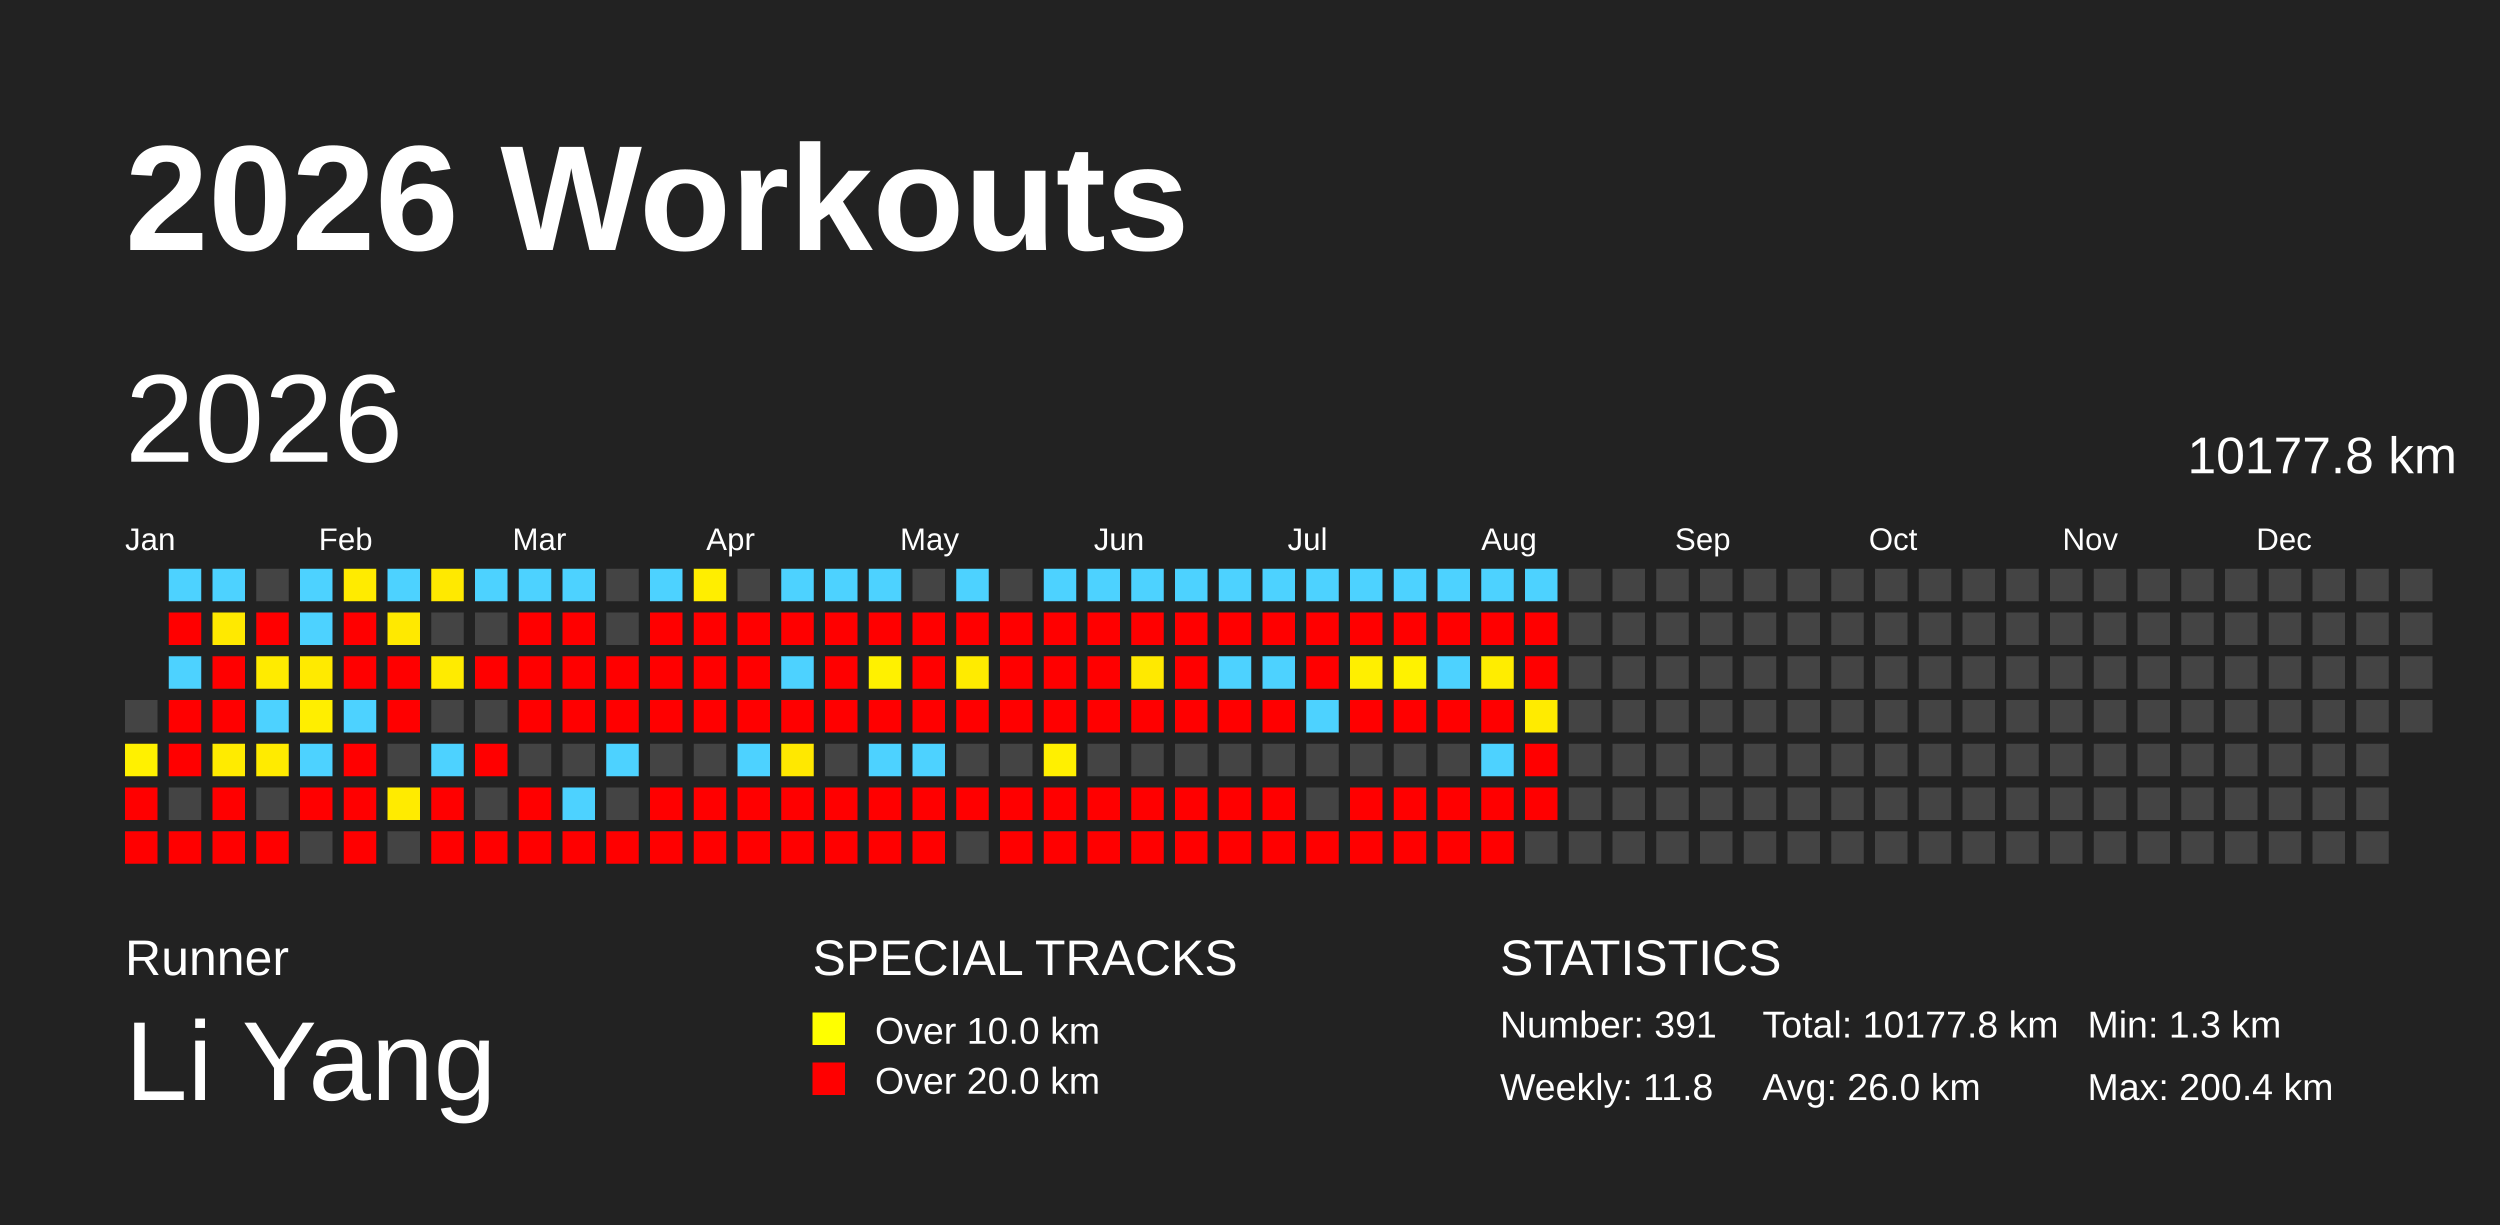
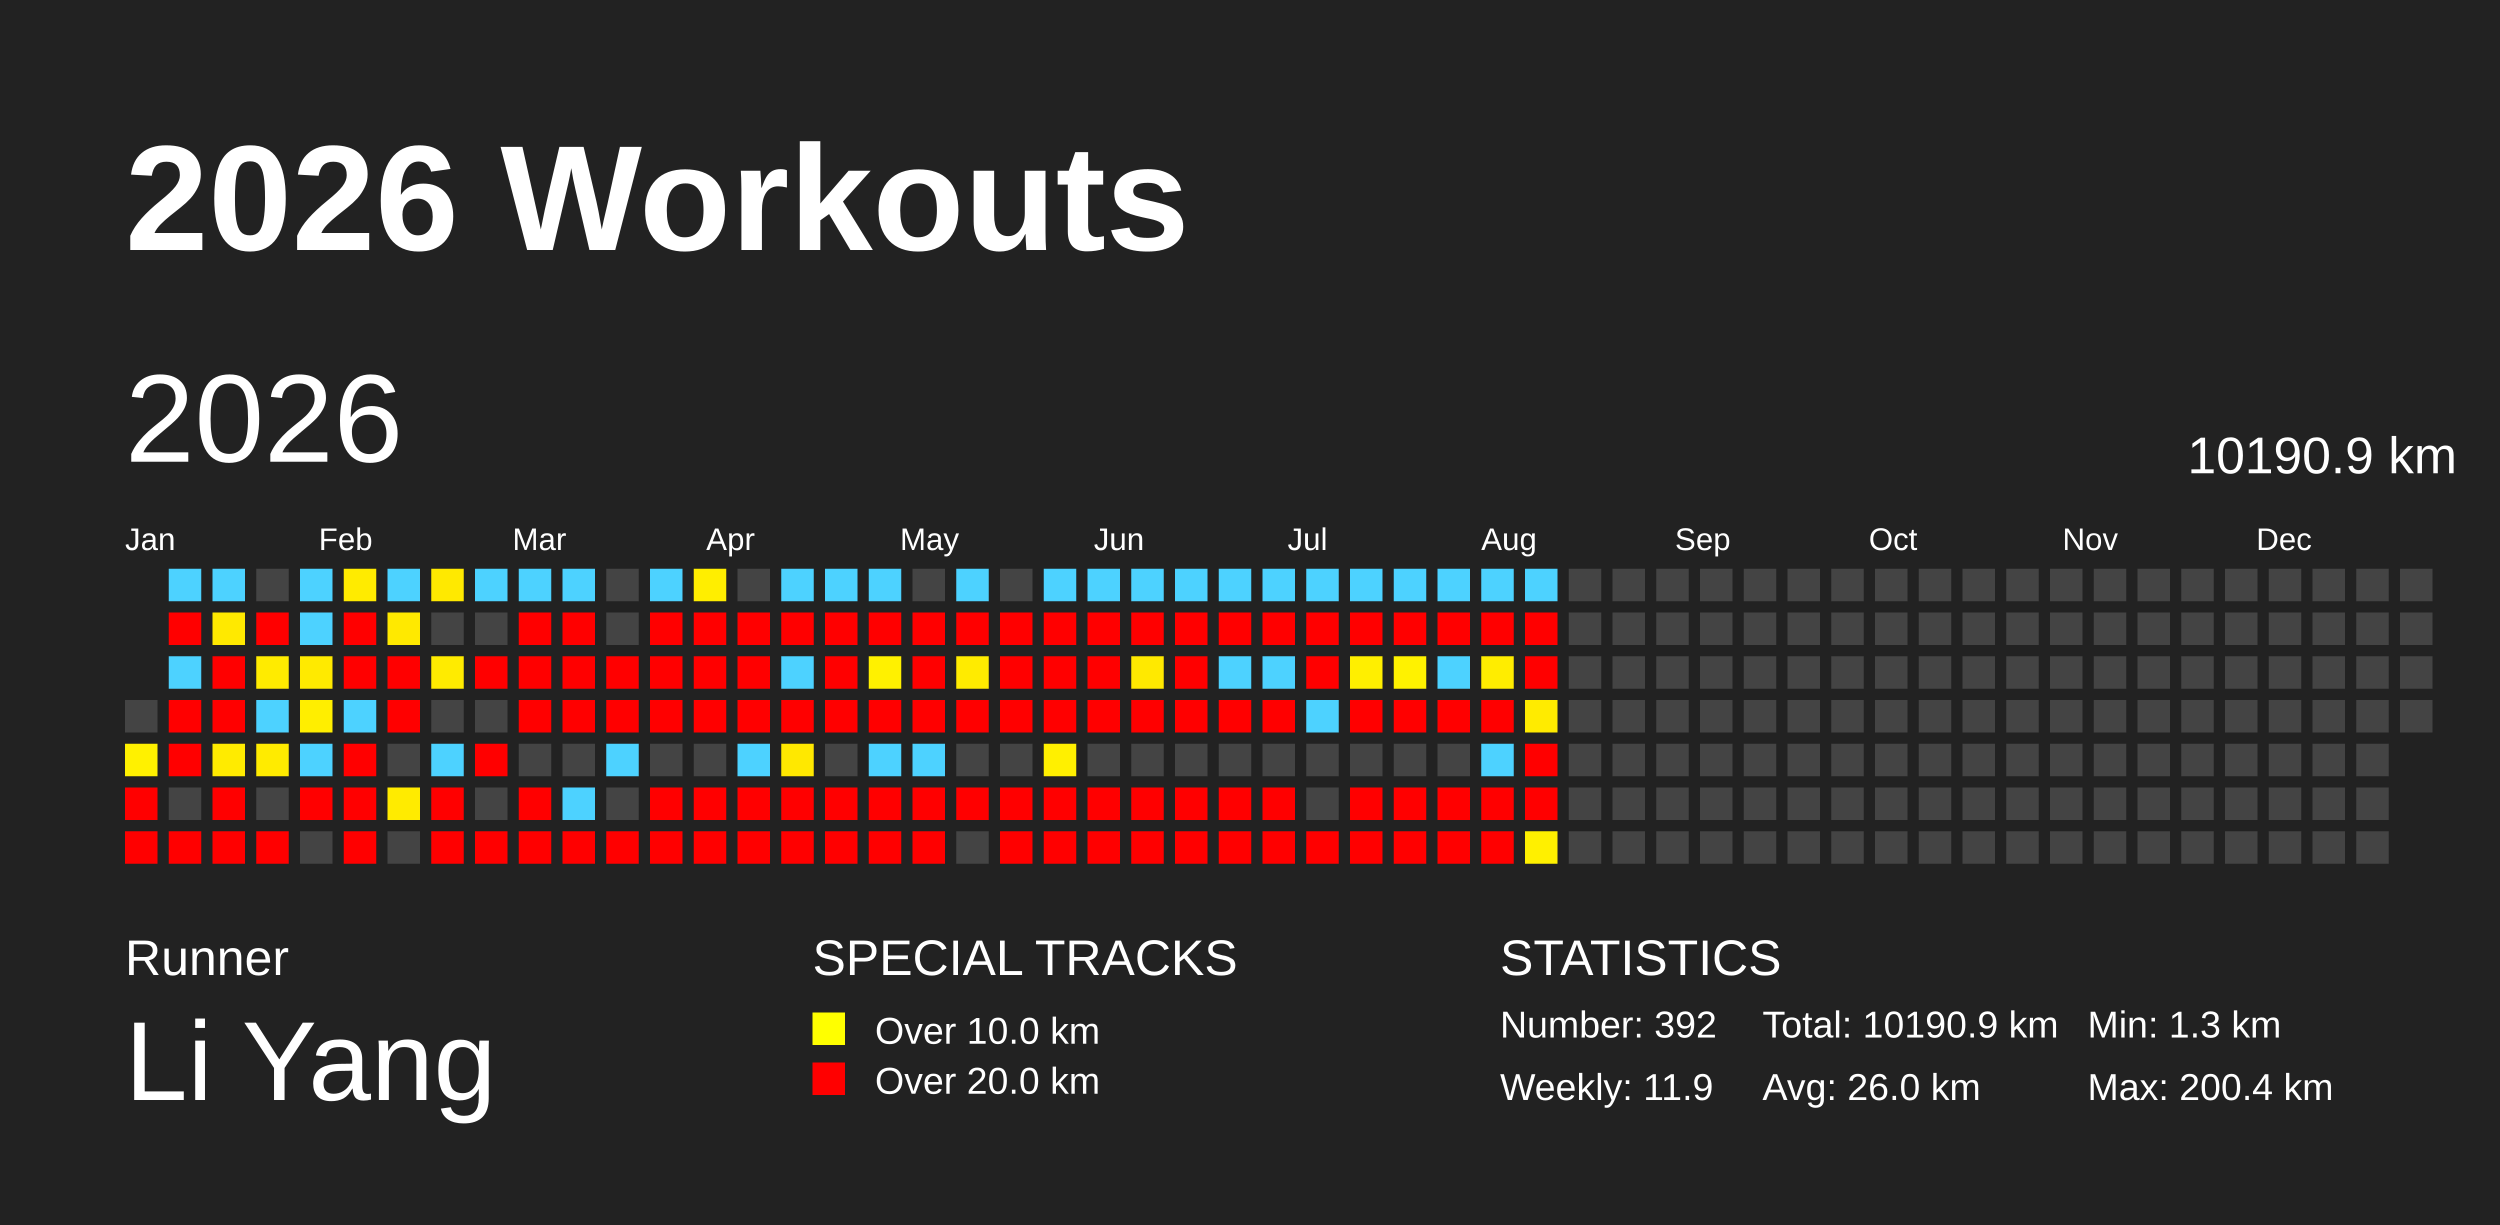
<svg xmlns="http://www.w3.org/2000/svg" baseProfile="full" height="98mm" version="1.1" viewBox="0,0,200,98" width="200mm">
  <defs />
  <rect fill="#222222" height="98" width="200" x="0" y="0" />
  <text fill="#FFFFFF" style="font-size:12px; font-family:Arial; font-weight:bold;" x="10" y="20">2026 Workouts</text>
  <text fill="#FFFFFF" style="font-size:4px; font-family:Arial" x="10" y="78">Runner</text>
  <text fill="#FFFFFF" style="font-size:9px; font-family:Arial" x="10" y="88">Li Yang</text>
  <text fill="#FFFFFF" style="font-size:4px; font-family:Arial" x="65" y="78">SPECIAL TRACKS</text>
  <rect fill="yellow" height="2.6" width="2.6" x="65" y="81" />
  <text fill="#FFFFFF" style="font-size:3px; font-family:Arial" x="70" y="83.5">Over 10.0 km</text>
  <rect fill="red" height="2.6" width="2.6" x="65" y="85" />
  <text fill="#FFFFFF" style="font-size:3px; font-family:Arial" x="70" y="87.5">Over 20.0 km</text>
  <text fill="#FFFFFF" style="font-size:4px; font-family:Arial" x="120" y="78">STATISTICS</text>
-   <text fill="#FFFFFF" style="font-size:3px; font-family:Arial" x="120" y="83">Number: 391</text>
-   <text fill="#FFFFFF" style="font-size:3px; font-family:Arial" x="120" y="88">Weekly: 11.8</text>
-   <text fill="#FFFFFF" style="font-size:3px; font-family:Arial" x="141" y="83">Total: 10177.8 km</text>
+   <text fill="#FFFFFF" style="font-size:3px; font-family:Arial" x="120" y="83">Number: 392</text>
+   <text fill="#FFFFFF" style="font-size:3px; font-family:Arial" x="120" y="88">Weekly: 11.9</text>
+   <text fill="#FFFFFF" style="font-size:3px; font-family:Arial" x="141" y="83">Total: 10190.9 km</text>
  <text fill="#FFFFFF" style="font-size:3px; font-family:Arial" x="141" y="88">Avg: 26.0 km</text>
  <text fill="#FFFFFF" style="font-size:3px; font-family:Arial" x="167" y="83">Min: 1.3 km</text>
  <text fill="#FFFFFF" style="font-size:3px; font-family:Arial" x="167" y="88">Max: 200.4 km</text>
  <text dominant-baseline="hanging" fill="#FFFFFF" style="font-size:10.0px; font-family:Arial;" x="10" y="30">2026</text>
-   <text dominant-baseline="hanging" fill="#FFFFFF" style="font-size:4.125px; font-family:Arial;" x="175" y="35">10177.8 km</text>
+   <text dominant-baseline="hanging" fill="#FFFFFF" style="font-size:4.125px; font-family:Arial;" x="175" y="35">10190.9 km</text>
  <text fill="#FFFFFF" style="font-size:2.5px; font-family:Arial" x="10.0" y="44">Jan</text>
  <text fill="#FFFFFF" style="font-size:2.5px; font-family:Arial" x="25.5" y="44">Feb</text>
  <text fill="#FFFFFF" style="font-size:2.5px; font-family:Arial" x="41.0" y="44">Mar</text>
  <text fill="#FFFFFF" style="font-size:2.5px; font-family:Arial" x="56.5" y="44">Apr</text>
  <text fill="#FFFFFF" style="font-size:2.5px; font-family:Arial" x="72.0" y="44">May</text>
  <text fill="#FFFFFF" style="font-size:2.5px; font-family:Arial" x="87.5" y="44">Jun</text>
  <text fill="#FFFFFF" style="font-size:2.5px; font-family:Arial" x="103.0" y="44">Jul</text>
  <text fill="#FFFFFF" style="font-size:2.5px; font-family:Arial" x="118.5" y="44">Aug</text>
  <text fill="#FFFFFF" style="font-size:2.5px; font-family:Arial" x="134.0" y="44">Sep</text>
  <text fill="#FFFFFF" style="font-size:2.5px; font-family:Arial" x="149.5" y="44">Oct</text>
  <text fill="#FFFFFF" style="font-size:2.5px; font-family:Arial" x="165.0" y="44">Nov</text>
  <text fill="#FFFFFF" style="font-size:2.5px; font-family:Arial" x="180.5" y="44">Dec</text>
  <rect fill="#444444" height="2.6" width="2.6" x="10.0" y="56.0" />
  <rect fill="#fff100" height="2.6" width="2.6" x="10.0" y="59.5" />
  <rect fill="red" height="2.6" width="2.6" x="10.0" y="63.0" />
  <rect fill="red" height="2.6" width="2.6" x="10.0" y="66.5" />
  <rect fill="#4dd2ff" height="2.6" width="2.6" x="13.5" y="45.5" />
  <rect fill="red" height="2.6" width="2.6" x="13.5" y="49.0" />
  <rect fill="#4dd2ff" height="2.6" width="2.6" x="13.5" y="52.5" />
  <rect fill="red" height="2.6" width="2.6" x="13.5" y="56.0" />
  <rect fill="red" height="2.6" width="2.6" x="13.5" y="59.5" />
  <rect fill="#444444" height="2.6" width="2.6" x="13.5" y="63.0" />
  <rect fill="red" height="2.6" width="2.6" x="13.5" y="66.5" />
  <rect fill="#4dd2ff" height="2.6" width="2.6" x="17.0" y="45.5" />
  <rect fill="#ffe900" height="2.6" width="2.6" x="17.0" y="49.0" />
  <rect fill="red" height="2.6" width="2.6" x="17.0" y="52.5" />
  <rect fill="red" height="2.6" width="2.6" x="17.0" y="56.0" />
  <rect fill="#ffeb00" height="2.6" width="2.6" x="17.0" y="59.5" />
  <rect fill="red" height="2.6" width="2.6" x="17.0" y="63.0" />
  <rect fill="red" height="2.6" width="2.6" x="17.0" y="66.5" />
  <rect fill="#444444" height="2.6" width="2.6" x="20.5" y="45.5" />
  <rect fill="red" height="2.6" width="2.6" x="20.5" y="49.0" />
  <rect fill="#ffeb00" height="2.6" width="2.6" x="20.5" y="52.5" />
  <rect fill="#4dd2ff" height="2.6" width="2.6" x="20.5" y="56.0" />
  <rect fill="#ffeb00" height="2.6" width="2.6" x="20.5" y="59.5" />
  <rect fill="#444444" height="2.6" width="2.6" x="20.5" y="63.0" />
  <rect fill="red" height="2.6" width="2.6" x="20.5" y="66.5" />
  <rect fill="#4dd2ff" height="2.6" width="2.6" x="24.0" y="45.5" />
  <rect fill="#4dd2ff" height="2.6" width="2.6" x="24.0" y="49.0" />
  <rect fill="#ffea00" height="2.6" width="2.6" x="24.0" y="52.5" />
  <rect fill="#ffee00" height="2.6" width="2.6" x="24.0" y="56.0" />
  <rect fill="#4dd2ff" height="2.6" width="2.6" x="24.0" y="59.5" />
  <rect fill="red" height="2.6" width="2.6" x="24.0" y="63.0" />
  <rect fill="#444444" height="2.6" width="2.6" x="24.0" y="66.5" />
  <rect fill="#ffeb00" height="2.6" width="2.6" x="27.5" y="45.5" />
  <rect fill="red" height="2.6" width="2.6" x="27.5" y="49.0" />
  <rect fill="red" height="2.6" width="2.6" x="27.5" y="52.5" />
  <rect fill="#4dd2ff" height="2.6" width="2.6" x="27.5" y="56.0" />
  <rect fill="red" height="2.6" width="2.6" x="27.5" y="59.5" />
  <rect fill="red" height="2.6" width="2.6" x="27.5" y="63.0" />
  <rect fill="red" height="2.6" width="2.6" x="27.5" y="66.5" />
  <rect fill="#4dd2ff" height="2.6" width="2.6" x="31.0" y="45.5" />
  <rect fill="#ffe900" height="2.6" width="2.6" x="31.0" y="49.0" />
  <rect fill="red" height="2.6" width="2.6" x="31.0" y="52.5" />
  <rect fill="red" height="2.6" width="2.6" x="31.0" y="56.0" />
  <rect fill="#444444" height="2.6" width="2.6" x="31.0" y="59.5" />
  <rect fill="#ffeb00" height="2.6" width="2.6" x="31.0" y="63.0" />
  <rect fill="#444444" height="2.6" width="2.6" x="31.0" y="66.5" />
  <rect fill="#ffe900" height="2.6" width="2.6" x="34.5" y="45.5" />
  <rect fill="#444444" height="2.6" width="2.6" x="34.5" y="49.0" />
  <rect fill="#ffeb00" height="2.6" width="2.6" x="34.5" y="52.5" />
  <rect fill="#444444" height="2.6" width="2.6" x="34.5" y="56.0" />
  <rect fill="#4dd2ff" height="2.6" width="2.6" x="34.5" y="59.5" />
  <rect fill="red" height="2.6" width="2.6" x="34.5" y="63.0" />
  <rect fill="red" height="2.6" width="2.6" x="34.5" y="66.5" />
  <rect fill="#4dd2ff" height="2.6" width="2.6" x="38.0" y="45.5" />
  <rect fill="#444444" height="2.6" width="2.6" x="38.0" y="49.0" />
  <rect fill="red" height="2.6" width="2.6" x="38.0" y="52.5" />
  <rect fill="#444444" height="2.6" width="2.6" x="38.0" y="56.0" />
  <rect fill="red" height="2.6" width="2.6" x="38.0" y="59.5" />
  <rect fill="#444444" height="2.6" width="2.6" x="38.0" y="63.0" />
  <rect fill="red" height="2.6" width="2.6" x="38.0" y="66.5" />
  <rect fill="#4dd2ff" height="2.6" width="2.6" x="41.5" y="45.5" />
  <rect fill="red" height="2.6" width="2.6" x="41.5" y="49.0" />
  <rect fill="red" height="2.6" width="2.6" x="41.5" y="52.5" />
  <rect fill="red" height="2.6" width="2.6" x="41.5" y="56.0" />
  <rect fill="#444444" height="2.6" width="2.6" x="41.5" y="59.5" />
  <rect fill="red" height="2.6" width="2.6" x="41.5" y="63.0" />
  <rect fill="red" height="2.6" width="2.6" x="41.5" y="66.5" />
  <rect fill="#4dd2ff" height="2.6" width="2.6" x="45.0" y="45.5" />
  <rect fill="red" height="2.6" width="2.6" x="45.0" y="49.0" />
  <rect fill="red" height="2.6" width="2.6" x="45.0" y="52.5" />
  <rect fill="red" height="2.6" width="2.6" x="45.0" y="56.0" />
  <rect fill="#444444" height="2.6" width="2.6" x="45.0" y="59.5" />
  <rect fill="#4dd2ff" height="2.6" width="2.6" x="45.0" y="63.0" />
  <rect fill="red" height="2.6" width="2.6" x="45.0" y="66.5" />
  <rect fill="#444444" height="2.6" width="2.6" x="48.5" y="45.5" />
  <rect fill="#444444" height="2.6" width="2.6" x="48.5" y="49.0" />
  <rect fill="red" height="2.6" width="2.6" x="48.5" y="52.5" />
  <rect fill="red" height="2.6" width="2.6" x="48.5" y="56.0" />
  <rect fill="#4dd2ff" height="2.6" width="2.6" x="48.5" y="59.5" />
  <rect fill="#444444" height="2.6" width="2.6" x="48.5" y="63.0" />
  <rect fill="red" height="2.6" width="2.6" x="48.5" y="66.5" />
  <rect fill="#4dd2ff" height="2.6" width="2.6" x="52.0" y="45.5" />
  <rect fill="red" height="2.6" width="2.6" x="52.0" y="49.0" />
  <rect fill="red" height="2.6" width="2.6" x="52.0" y="52.5" />
  <rect fill="red" height="2.6" width="2.6" x="52.0" y="56.0" />
  <rect fill="#444444" height="2.6" width="2.6" x="52.0" y="59.5" />
  <rect fill="red" height="2.6" width="2.6" x="52.0" y="63.0" />
  <rect fill="red" height="2.6" width="2.6" x="52.0" y="66.5" />
  <rect fill="#ffee00" height="2.6" width="2.6" x="55.5" y="45.5" />
  <rect fill="red" height="2.6" width="2.6" x="55.5" y="49.0" />
  <rect fill="red" height="2.6" width="2.6" x="55.5" y="52.5" />
  <rect fill="red" height="2.6" width="2.6" x="55.5" y="56.0" />
  <rect fill="#444444" height="2.6" width="2.6" x="55.5" y="59.5" />
  <rect fill="red" height="2.6" width="2.6" x="55.5" y="63.0" />
  <rect fill="red" height="2.6" width="2.6" x="55.5" y="66.5" />
  <rect fill="#444444" height="2.6" width="2.6" x="59.0" y="45.5" />
  <rect fill="red" height="2.6" width="2.6" x="59.0" y="49.0" />
  <rect fill="red" height="2.6" width="2.6" x="59.0" y="52.5" />
  <rect fill="red" height="2.6" width="2.6" x="59.0" y="56.0" />
  <rect fill="#4dd2ff" height="2.6" width="2.6" x="59.0" y="59.5" />
  <rect fill="red" height="2.6" width="2.6" x="59.0" y="63.0" />
  <rect fill="red" height="2.6" width="2.6" x="59.0" y="66.5" />
  <rect fill="#4dd2ff" height="2.6" width="2.6" x="62.5" y="45.5" />
  <rect fill="red" height="2.6" width="2.6" x="62.5" y="49.0" />
  <rect fill="#4dd2ff" height="2.6" width="2.6" x="62.5" y="52.5" />
  <rect fill="red" height="2.6" width="2.6" x="62.5" y="56.0" />
  <rect fill="#ffe800" height="2.6" width="2.6" x="62.5" y="59.5" />
  <rect fill="red" height="2.6" width="2.6" x="62.5" y="63.0" />
  <rect fill="red" height="2.6" width="2.6" x="62.5" y="66.5" />
  <rect fill="#4dd2ff" height="2.6" width="2.6" x="66.0" y="45.5" />
  <rect fill="red" height="2.6" width="2.6" x="66.0" y="49.0" />
  <rect fill="red" height="2.6" width="2.6" x="66.0" y="52.5" />
  <rect fill="red" height="2.6" width="2.6" x="66.0" y="56.0" />
  <rect fill="#444444" height="2.6" width="2.6" x="66.0" y="59.5" />
  <rect fill="red" height="2.6" width="2.6" x="66.0" y="63.0" />
  <rect fill="red" height="2.6" width="2.6" x="66.0" y="66.5" />
  <rect fill="#4dd2ff" height="2.6" width="2.6" x="69.5" y="45.5" />
  <rect fill="red" height="2.6" width="2.6" x="69.5" y="49.0" />
  <rect fill="#fff100" height="2.6" width="2.6" x="69.5" y="52.5" />
  <rect fill="red" height="2.6" width="2.6" x="69.5" y="56.0" />
  <rect fill="#4dd2ff" height="2.6" width="2.6" x="69.5" y="59.5" />
  <rect fill="red" height="2.6" width="2.6" x="69.5" y="63.0" />
  <rect fill="red" height="2.6" width="2.6" x="69.5" y="66.5" />
  <rect fill="#444444" height="2.6" width="2.6" x="73.0" y="45.5" />
  <rect fill="red" height="2.6" width="2.6" x="73.0" y="49.0" />
  <rect fill="red" height="2.6" width="2.6" x="73.0" y="52.5" />
  <rect fill="red" height="2.6" width="2.6" x="73.0" y="56.0" />
  <rect fill="#4dd2ff" height="2.6" width="2.6" x="73.0" y="59.5" />
  <rect fill="red" height="2.6" width="2.6" x="73.0" y="63.0" />
  <rect fill="red" height="2.6" width="2.6" x="73.0" y="66.5" />
  <rect fill="#4dd2ff" height="2.6" width="2.6" x="76.5" y="45.5" />
  <rect fill="red" height="2.6" width="2.6" x="76.5" y="49.0" />
  <rect fill="#ffeb00" height="2.6" width="2.6" x="76.5" y="52.5" />
  <rect fill="red" height="2.6" width="2.6" x="76.5" y="56.0" />
  <rect fill="#444444" height="2.6" width="2.6" x="76.5" y="59.5" />
  <rect fill="red" height="2.6" width="2.6" x="76.5" y="63.0" />
  <rect fill="#444444" height="2.6" width="2.6" x="76.5" y="66.5" />
  <rect fill="#444444" height="2.6" width="2.6" x="80.0" y="45.5" />
  <rect fill="red" height="2.6" width="2.6" x="80.0" y="49.0" />
  <rect fill="red" height="2.6" width="2.6" x="80.0" y="52.5" />
  <rect fill="red" height="2.6" width="2.6" x="80.0" y="56.0" />
  <rect fill="#444444" height="2.6" width="2.6" x="80.0" y="59.5" />
  <rect fill="red" height="2.6" width="2.6" x="80.0" y="63.0" />
  <rect fill="red" height="2.6" width="2.6" x="80.0" y="66.5" />
  <rect fill="#4dd2ff" height="2.6" width="2.6" x="83.5" y="45.5" />
  <rect fill="red" height="2.6" width="2.6" x="83.5" y="49.0" />
  <rect fill="red" height="2.6" width="2.6" x="83.5" y="52.5" />
  <rect fill="red" height="2.6" width="2.6" x="83.5" y="56.0" />
  <rect fill="#fff000" height="2.6" width="2.6" x="83.5" y="59.5" />
  <rect fill="red" height="2.6" width="2.6" x="83.5" y="63.0" />
  <rect fill="red" height="2.6" width="2.6" x="83.5" y="66.5" />
  <rect fill="#4dd2ff" height="2.6" width="2.6" x="87.0" y="45.5" />
  <rect fill="red" height="2.6" width="2.6" x="87.0" y="49.0" />
  <rect fill="red" height="2.6" width="2.6" x="87.0" y="52.5" />
  <rect fill="red" height="2.6" width="2.6" x="87.0" y="56.0" />
  <rect fill="#444444" height="2.6" width="2.6" x="87.0" y="59.5" />
  <rect fill="red" height="2.6" width="2.6" x="87.0" y="63.0" />
  <rect fill="red" height="2.6" width="2.6" x="87.0" y="66.5" />
  <rect fill="#4dd2ff" height="2.6" width="2.6" x="90.5" y="45.5" />
  <rect fill="red" height="2.6" width="2.6" x="90.5" y="49.0" />
  <rect fill="#ffe900" height="2.6" width="2.6" x="90.5" y="52.5" />
  <rect fill="red" height="2.6" width="2.6" x="90.5" y="56.0" />
  <rect fill="#444444" height="2.6" width="2.6" x="90.5" y="59.5" />
  <rect fill="red" height="2.6" width="2.6" x="90.5" y="63.0" />
  <rect fill="red" height="2.6" width="2.6" x="90.5" y="66.5" />
  <rect fill="#4dd2ff" height="2.6" width="2.6" x="94.0" y="45.5" />
  <rect fill="red" height="2.6" width="2.6" x="94.0" y="49.0" />
  <rect fill="red" height="2.6" width="2.6" x="94.0" y="52.5" />
  <rect fill="red" height="2.6" width="2.6" x="94.0" y="56.0" />
  <rect fill="#444444" height="2.6" width="2.6" x="94.0" y="59.5" />
  <rect fill="red" height="2.6" width="2.6" x="94.0" y="63.0" />
  <rect fill="red" height="2.6" width="2.6" x="94.0" y="66.5" />
  <rect fill="#4dd2ff" height="2.6" width="2.6" x="97.5" y="45.5" />
  <rect fill="red" height="2.6" width="2.6" x="97.5" y="49.0" />
  <rect fill="#4dd2ff" height="2.6" width="2.6" x="97.5" y="52.5" />
  <rect fill="red" height="2.6" width="2.6" x="97.5" y="56.0" />
  <rect fill="#444444" height="2.6" width="2.6" x="97.5" y="59.5" />
  <rect fill="red" height="2.6" width="2.6" x="97.5" y="63.0" />
  <rect fill="red" height="2.6" width="2.6" x="97.5" y="66.5" />
  <rect fill="#4dd2ff" height="2.6" width="2.6" x="101.0" y="45.5" />
  <rect fill="red" height="2.6" width="2.6" x="101.0" y="49.0" />
  <rect fill="#4dd2ff" height="2.6" width="2.6" x="101.0" y="52.5" />
  <rect fill="red" height="2.6" width="2.6" x="101.0" y="56.0" />
  <rect fill="#444444" height="2.6" width="2.6" x="101.0" y="59.5" />
  <rect fill="red" height="2.6" width="2.6" x="101.0" y="63.0" />
  <rect fill="red" height="2.6" width="2.6" x="101.0" y="66.5" />
  <rect fill="#4dd2ff" height="2.6" width="2.6" x="104.5" y="45.5" />
  <rect fill="red" height="2.6" width="2.6" x="104.5" y="49.0" />
  <rect fill="red" height="2.6" width="2.6" x="104.5" y="52.5" />
  <rect fill="#4dd2ff" height="2.6" width="2.6" x="104.5" y="56.0" />
  <rect fill="#444444" height="2.6" width="2.6" x="104.5" y="59.5" />
  <rect fill="#444444" height="2.6" width="2.6" x="104.5" y="63.0" />
  <rect fill="red" height="2.6" width="2.6" x="104.5" y="66.5" />
  <rect fill="#4dd2ff" height="2.6" width="2.6" x="108.0" y="45.5" />
  <rect fill="red" height="2.6" width="2.6" x="108.0" y="49.0" />
  <rect fill="#ffef00" height="2.6" width="2.6" x="108.0" y="52.5" />
  <rect fill="red" height="2.6" width="2.6" x="108.0" y="56.0" />
  <rect fill="#444444" height="2.6" width="2.6" x="108.0" y="59.5" />
  <rect fill="red" height="2.6" width="2.6" x="108.0" y="63.0" />
  <rect fill="red" height="2.6" width="2.6" x="108.0" y="66.5" />
  <rect fill="#4dd2ff" height="2.6" width="2.6" x="111.5" y="45.5" />
  <rect fill="red" height="2.6" width="2.6" x="111.5" y="49.0" />
  <rect fill="#fff200" height="2.6" width="2.6" x="111.5" y="52.5" />
  <rect fill="red" height="2.6" width="2.6" x="111.5" y="56.0" />
  <rect fill="#444444" height="2.6" width="2.6" x="111.5" y="59.5" />
  <rect fill="red" height="2.6" width="2.6" x="111.5" y="63.0" />
  <rect fill="red" height="2.6" width="2.6" x="111.5" y="66.5" />
  <rect fill="#4dd2ff" height="2.6" width="2.6" x="115.0" y="45.5" />
  <rect fill="red" height="2.6" width="2.6" x="115.0" y="49.0" />
  <rect fill="#4dd2ff" height="2.6" width="2.6" x="115.0" y="52.5" />
  <rect fill="red" height="2.6" width="2.6" x="115.0" y="56.0" />
  <rect fill="#444444" height="2.6" width="2.6" x="115.0" y="59.5" />
  <rect fill="red" height="2.6" width="2.6" x="115.0" y="63.0" />
  <rect fill="red" height="2.6" width="2.6" x="115.0" y="66.5" />
  <rect fill="#4dd2ff" height="2.6" width="2.6" x="118.5" y="45.5" />
  <rect fill="red" height="2.6" width="2.6" x="118.5" y="49.0" />
  <rect fill="#ffed00" height="2.6" width="2.6" x="118.5" y="52.5" />
  <rect fill="red" height="2.6" width="2.6" x="118.5" y="56.0" />
  <rect fill="#4dd2ff" height="2.6" width="2.6" x="118.5" y="59.5" />
  <rect fill="red" height="2.6" width="2.6" x="118.5" y="63.0" />
  <rect fill="red" height="2.6" width="2.6" x="118.5" y="66.5" />
  <rect fill="#4dd2ff" height="2.6" width="2.6" x="122.0" y="45.5" />
  <rect fill="red" height="2.6" width="2.6" x="122.0" y="49.0" />
  <rect fill="red" height="2.6" width="2.6" x="122.0" y="52.5" />
  <rect fill="#ffeb00" height="2.6" width="2.6" x="122.0" y="56.0" />
  <rect fill="red" height="2.6" width="2.6" x="122.0" y="59.5" />
  <rect fill="red" height="2.6" width="2.6" x="122.0" y="63.0" />
-   <rect fill="#444444" height="2.6" width="2.6" x="122.0" y="66.5" />
+   <rect fill="#fff000" height="2.6" width="2.6" x="122.0" y="66.5" />
  <rect fill="#444444" height="2.6" width="2.6" x="125.5" y="45.5" />
  <rect fill="#444444" height="2.6" width="2.6" x="125.5" y="49.0" />
  <rect fill="#444444" height="2.6" width="2.6" x="125.5" y="52.5" />
  <rect fill="#444444" height="2.6" width="2.6" x="125.5" y="56.0" />
  <rect fill="#444444" height="2.6" width="2.6" x="125.5" y="59.5" />
  <rect fill="#444444" height="2.6" width="2.6" x="125.5" y="63.0" />
  <rect fill="#444444" height="2.6" width="2.6" x="125.5" y="66.5" />
  <rect fill="#444444" height="2.6" width="2.6" x="129.0" y="45.5" />
  <rect fill="#444444" height="2.6" width="2.6" x="129.0" y="49.0" />
  <rect fill="#444444" height="2.6" width="2.6" x="129.0" y="52.5" />
  <rect fill="#444444" height="2.6" width="2.6" x="129.0" y="56.0" />
  <rect fill="#444444" height="2.6" width="2.6" x="129.0" y="59.5" />
  <rect fill="#444444" height="2.6" width="2.6" x="129.0" y="63.0" />
  <rect fill="#444444" height="2.6" width="2.6" x="129.0" y="66.5" />
  <rect fill="#444444" height="2.6" width="2.6" x="132.5" y="45.5" />
  <rect fill="#444444" height="2.6" width="2.6" x="132.5" y="49.0" />
  <rect fill="#444444" height="2.6" width="2.6" x="132.5" y="52.5" />
  <rect fill="#444444" height="2.6" width="2.6" x="132.5" y="56.0" />
  <rect fill="#444444" height="2.6" width="2.6" x="132.5" y="59.5" />
  <rect fill="#444444" height="2.6" width="2.6" x="132.5" y="63.0" />
  <rect fill="#444444" height="2.6" width="2.6" x="132.5" y="66.5" />
  <rect fill="#444444" height="2.6" width="2.6" x="136.0" y="45.5" />
  <rect fill="#444444" height="2.6" width="2.6" x="136.0" y="49.0" />
  <rect fill="#444444" height="2.6" width="2.6" x="136.0" y="52.5" />
  <rect fill="#444444" height="2.6" width="2.6" x="136.0" y="56.0" />
  <rect fill="#444444" height="2.6" width="2.6" x="136.0" y="59.5" />
  <rect fill="#444444" height="2.6" width="2.6" x="136.0" y="63.0" />
  <rect fill="#444444" height="2.6" width="2.6" x="136.0" y="66.5" />
  <rect fill="#444444" height="2.6" width="2.6" x="139.5" y="45.5" />
  <rect fill="#444444" height="2.6" width="2.6" x="139.5" y="49.0" />
  <rect fill="#444444" height="2.6" width="2.6" x="139.5" y="52.5" />
  <rect fill="#444444" height="2.6" width="2.6" x="139.5" y="56.0" />
  <rect fill="#444444" height="2.6" width="2.6" x="139.5" y="59.5" />
  <rect fill="#444444" height="2.6" width="2.6" x="139.5" y="63.0" />
  <rect fill="#444444" height="2.6" width="2.6" x="139.5" y="66.5" />
  <rect fill="#444444" height="2.6" width="2.6" x="143.0" y="45.5" />
  <rect fill="#444444" height="2.6" width="2.6" x="143.0" y="49.0" />
  <rect fill="#444444" height="2.6" width="2.6" x="143.0" y="52.5" />
  <rect fill="#444444" height="2.6" width="2.6" x="143.0" y="56.0" />
  <rect fill="#444444" height="2.6" width="2.6" x="143.0" y="59.5" />
  <rect fill="#444444" height="2.6" width="2.6" x="143.0" y="63.0" />
  <rect fill="#444444" height="2.6" width="2.6" x="143.0" y="66.5" />
  <rect fill="#444444" height="2.6" width="2.6" x="146.5" y="45.5" />
  <rect fill="#444444" height="2.6" width="2.6" x="146.5" y="49.0" />
  <rect fill="#444444" height="2.6" width="2.6" x="146.5" y="52.5" />
  <rect fill="#444444" height="2.6" width="2.6" x="146.5" y="56.0" />
  <rect fill="#444444" height="2.6" width="2.6" x="146.5" y="59.5" />
  <rect fill="#444444" height="2.6" width="2.6" x="146.5" y="63.0" />
  <rect fill="#444444" height="2.6" width="2.6" x="146.5" y="66.5" />
  <rect fill="#444444" height="2.6" width="2.6" x="150.0" y="45.5" />
  <rect fill="#444444" height="2.6" width="2.6" x="150.0" y="49.0" />
  <rect fill="#444444" height="2.6" width="2.6" x="150.0" y="52.5" />
  <rect fill="#444444" height="2.6" width="2.6" x="150.0" y="56.0" />
  <rect fill="#444444" height="2.6" width="2.6" x="150.0" y="59.5" />
  <rect fill="#444444" height="2.6" width="2.6" x="150.0" y="63.0" />
  <rect fill="#444444" height="2.6" width="2.6" x="150.0" y="66.5" />
  <rect fill="#444444" height="2.6" width="2.6" x="153.5" y="45.5" />
  <rect fill="#444444" height="2.6" width="2.6" x="153.5" y="49.0" />
  <rect fill="#444444" height="2.6" width="2.6" x="153.5" y="52.5" />
  <rect fill="#444444" height="2.6" width="2.6" x="153.5" y="56.0" />
  <rect fill="#444444" height="2.6" width="2.6" x="153.5" y="59.5" />
  <rect fill="#444444" height="2.6" width="2.6" x="153.5" y="63.0" />
  <rect fill="#444444" height="2.6" width="2.6" x="153.5" y="66.5" />
  <rect fill="#444444" height="2.6" width="2.6" x="157.0" y="45.5" />
  <rect fill="#444444" height="2.6" width="2.6" x="157.0" y="49.0" />
  <rect fill="#444444" height="2.6" width="2.6" x="157.0" y="52.5" />
  <rect fill="#444444" height="2.6" width="2.6" x="157.0" y="56.0" />
  <rect fill="#444444" height="2.6" width="2.6" x="157.0" y="59.5" />
  <rect fill="#444444" height="2.6" width="2.6" x="157.0" y="63.0" />
  <rect fill="#444444" height="2.6" width="2.6" x="157.0" y="66.5" />
  <rect fill="#444444" height="2.6" width="2.6" x="160.5" y="45.5" />
  <rect fill="#444444" height="2.6" width="2.6" x="160.5" y="49.0" />
  <rect fill="#444444" height="2.6" width="2.6" x="160.5" y="52.5" />
  <rect fill="#444444" height="2.6" width="2.6" x="160.5" y="56.0" />
  <rect fill="#444444" height="2.6" width="2.6" x="160.5" y="59.5" />
  <rect fill="#444444" height="2.6" width="2.6" x="160.5" y="63.0" />
  <rect fill="#444444" height="2.6" width="2.6" x="160.5" y="66.5" />
  <rect fill="#444444" height="2.6" width="2.6" x="164.0" y="45.5" />
  <rect fill="#444444" height="2.6" width="2.6" x="164.0" y="49.0" />
  <rect fill="#444444" height="2.6" width="2.6" x="164.0" y="52.5" />
  <rect fill="#444444" height="2.6" width="2.6" x="164.0" y="56.0" />
  <rect fill="#444444" height="2.6" width="2.6" x="164.0" y="59.5" />
  <rect fill="#444444" height="2.6" width="2.6" x="164.0" y="63.0" />
  <rect fill="#444444" height="2.6" width="2.6" x="164.0" y="66.5" />
  <rect fill="#444444" height="2.6" width="2.6" x="167.5" y="45.5" />
  <rect fill="#444444" height="2.6" width="2.6" x="167.5" y="49.0" />
  <rect fill="#444444" height="2.6" width="2.6" x="167.5" y="52.5" />
  <rect fill="#444444" height="2.6" width="2.6" x="167.5" y="56.0" />
  <rect fill="#444444" height="2.6" width="2.6" x="167.5" y="59.5" />
  <rect fill="#444444" height="2.6" width="2.6" x="167.5" y="63.0" />
  <rect fill="#444444" height="2.6" width="2.6" x="167.5" y="66.5" />
  <rect fill="#444444" height="2.6" width="2.6" x="171.0" y="45.5" />
  <rect fill="#444444" height="2.6" width="2.6" x="171.0" y="49.0" />
  <rect fill="#444444" height="2.6" width="2.6" x="171.0" y="52.5" />
  <rect fill="#444444" height="2.6" width="2.6" x="171.0" y="56.0" />
  <rect fill="#444444" height="2.6" width="2.6" x="171.0" y="59.5" />
  <rect fill="#444444" height="2.6" width="2.6" x="171.0" y="63.0" />
  <rect fill="#444444" height="2.6" width="2.6" x="171.0" y="66.5" />
  <rect fill="#444444" height="2.6" width="2.6" x="174.5" y="45.5" />
  <rect fill="#444444" height="2.6" width="2.6" x="174.5" y="49.0" />
  <rect fill="#444444" height="2.6" width="2.6" x="174.5" y="52.5" />
  <rect fill="#444444" height="2.6" width="2.6" x="174.5" y="56.0" />
  <rect fill="#444444" height="2.6" width="2.6" x="174.5" y="59.5" />
  <rect fill="#444444" height="2.6" width="2.6" x="174.5" y="63.0" />
  <rect fill="#444444" height="2.6" width="2.6" x="174.5" y="66.5" />
  <rect fill="#444444" height="2.6" width="2.6" x="178.0" y="45.5" />
  <rect fill="#444444" height="2.6" width="2.6" x="178.0" y="49.0" />
  <rect fill="#444444" height="2.6" width="2.6" x="178.0" y="52.5" />
  <rect fill="#444444" height="2.6" width="2.6" x="178.0" y="56.0" />
  <rect fill="#444444" height="2.6" width="2.6" x="178.0" y="59.5" />
  <rect fill="#444444" height="2.6" width="2.6" x="178.0" y="63.0" />
  <rect fill="#444444" height="2.6" width="2.6" x="178.0" y="66.5" />
  <rect fill="#444444" height="2.6" width="2.6" x="181.5" y="45.5" />
  <rect fill="#444444" height="2.6" width="2.6" x="181.5" y="49.0" />
  <rect fill="#444444" height="2.6" width="2.6" x="181.5" y="52.5" />
  <rect fill="#444444" height="2.6" width="2.6" x="181.5" y="56.0" />
  <rect fill="#444444" height="2.6" width="2.6" x="181.5" y="59.5" />
  <rect fill="#444444" height="2.6" width="2.6" x="181.5" y="63.0" />
  <rect fill="#444444" height="2.6" width="2.6" x="181.5" y="66.5" />
  <rect fill="#444444" height="2.6" width="2.6" x="185.0" y="45.5" />
  <rect fill="#444444" height="2.6" width="2.6" x="185.0" y="49.0" />
  <rect fill="#444444" height="2.6" width="2.6" x="185.0" y="52.5" />
  <rect fill="#444444" height="2.6" width="2.6" x="185.0" y="56.0" />
  <rect fill="#444444" height="2.6" width="2.6" x="185.0" y="59.5" />
  <rect fill="#444444" height="2.6" width="2.6" x="185.0" y="63.0" />
  <rect fill="#444444" height="2.6" width="2.6" x="185.0" y="66.5" />
  <rect fill="#444444" height="2.6" width="2.6" x="188.5" y="45.5" />
  <rect fill="#444444" height="2.6" width="2.6" x="188.5" y="49.0" />
  <rect fill="#444444" height="2.6" width="2.6" x="188.5" y="52.5" />
  <rect fill="#444444" height="2.6" width="2.6" x="188.5" y="56.0" />
  <rect fill="#444444" height="2.6" width="2.6" x="188.5" y="59.5" />
  <rect fill="#444444" height="2.6" width="2.6" x="188.5" y="63.0" />
  <rect fill="#444444" height="2.6" width="2.6" x="188.5" y="66.5" />
  <rect fill="#444444" height="2.6" width="2.6" x="192.0" y="45.5" />
  <rect fill="#444444" height="2.6" width="2.6" x="192.0" y="49.0" />
  <rect fill="#444444" height="2.6" width="2.6" x="192.0" y="52.5" />
  <rect fill="#444444" height="2.6" width="2.6" x="192.0" y="56.0" />
</svg>
